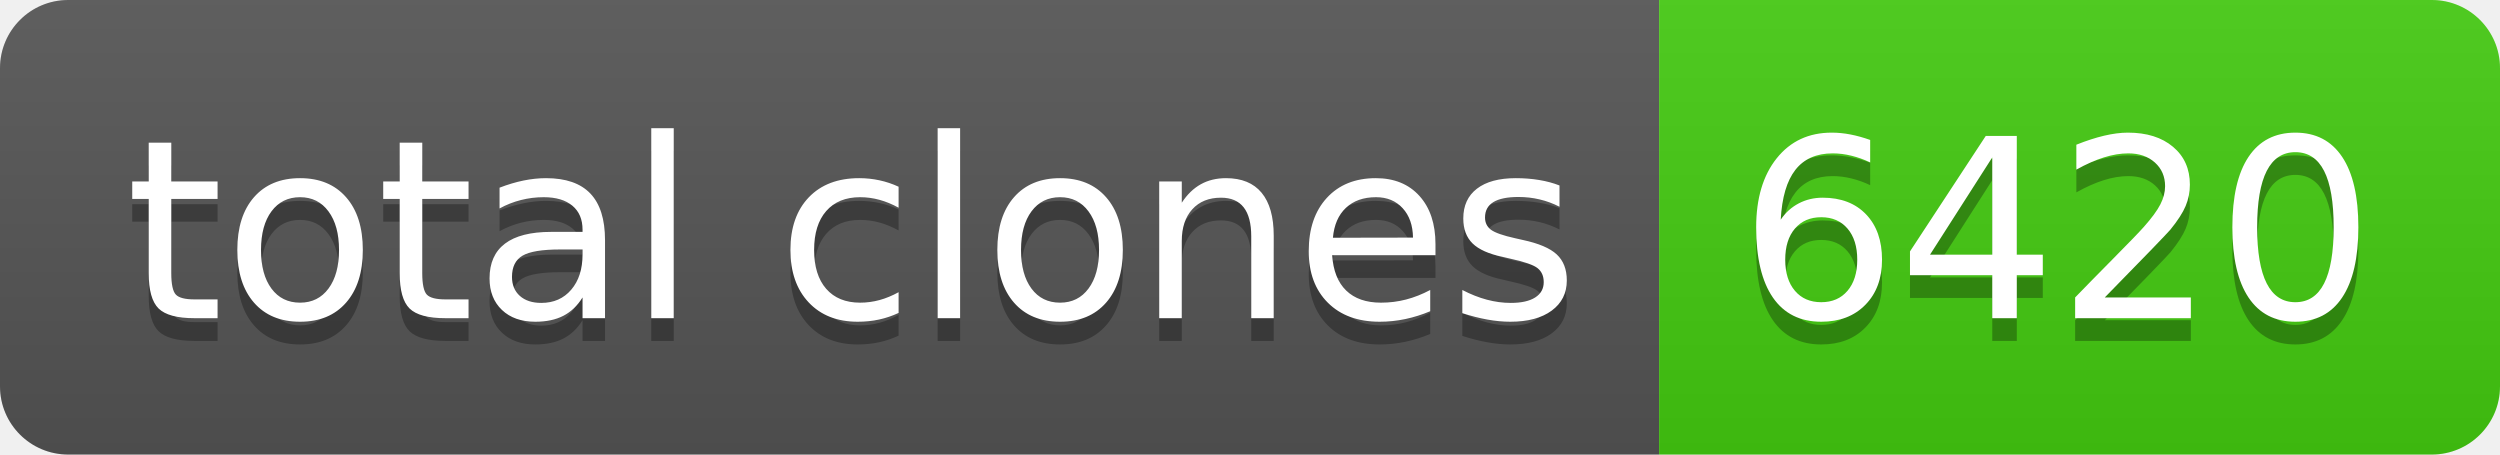
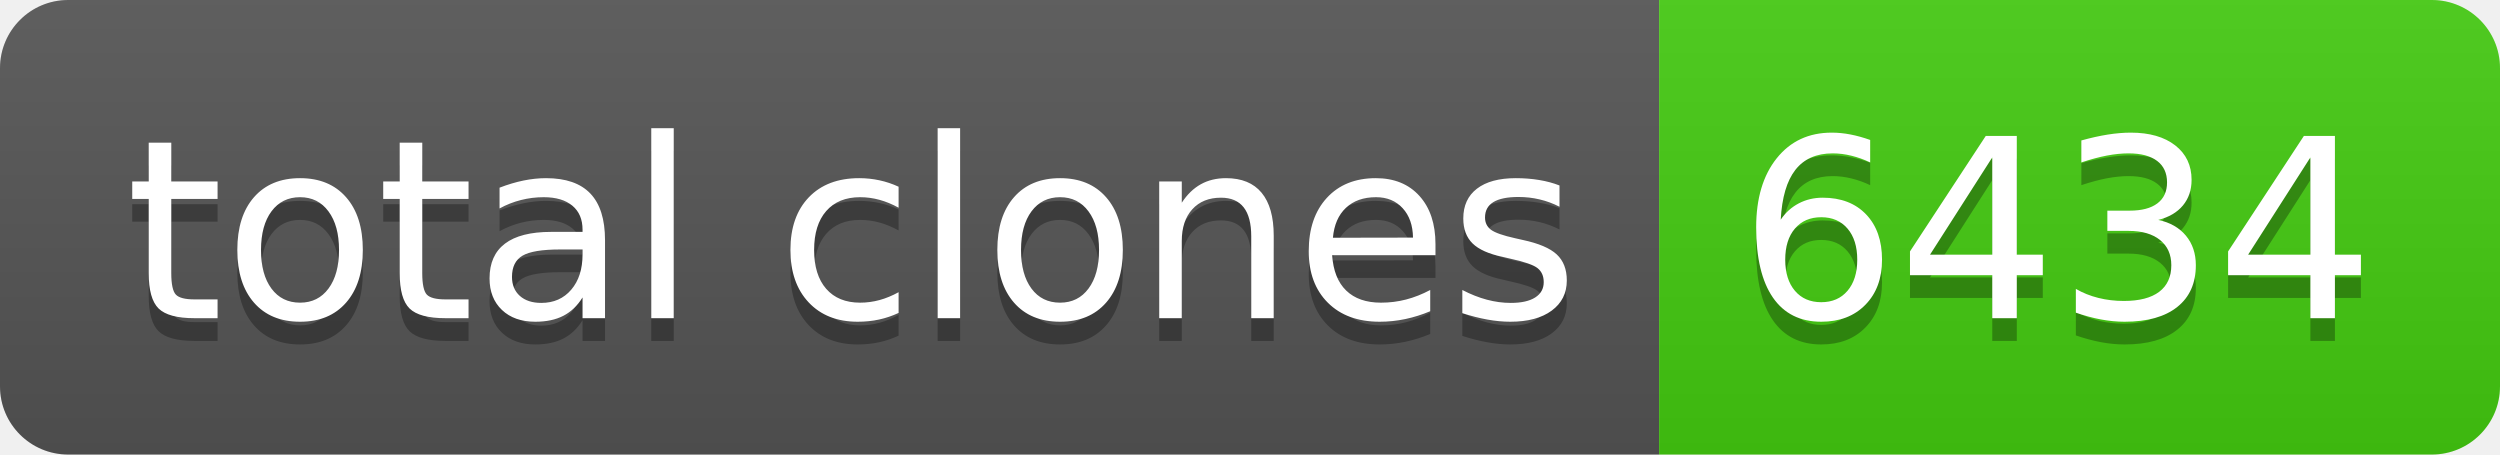
- <svg xmlns="http://www.w3.org/2000/svg" width="110" height="20" role="img" aria-label="total clones: 6420">
+ <svg xmlns="http://www.w3.org/2000/svg" width="110" height="20" role="img" aria-label="total clones: 6434">
  <linearGradient id="s" x2="0" y2="100%">
    <stop offset="0" stop-color="#bbb" stop-opacity=".1" />
    <stop offset="1" stop-opacity=".1" />
  </linearGradient>
  <clipPath id="r">
    <rect width="110" height="20" rx="3" fill="#fff" />
  </clipPath>
  <g clip-path="url(#r)">
    <rect width="73" height="20" fill="#555" />
    <rect x="73" width="37" height="20" fill="#4c1" />
    <rect width="110" height="20" fill="url(#s)" />
  </g>
  <g fill="#fff" text-anchor="middle" font-family="Verdana,Geneva,DejaVu Sans,sans-serif" text-rendering="geometricPrecision" font-size="110">
    <text aria-hidden="true" x="375" y="150" fill="#010101" fill-opacity=".3" transform="scale(.1)" textLength="630">total clones</text>
    <text x="375" y="140" transform="scale(.1)" fill="#fff" textLength="630">total clones</text>
-     <text aria-hidden="true" x="905" y="150" fill="#010101" fill-opacity=".3" transform="scale(.1)" textLength="270">6420</text>
-     <text x="905" y="140" transform="scale(.1)" fill="#fff" textLength="270">6420</text>
+     <text aria-hidden="true" x="905" y="150" fill="#010101" fill-opacity=".3" transform="scale(.1)" textLength="270">6434</text>
+     <text x="905" y="140" transform="scale(.1)" fill="#fff" textLength="270">6434</text>
  </g>
</svg>
